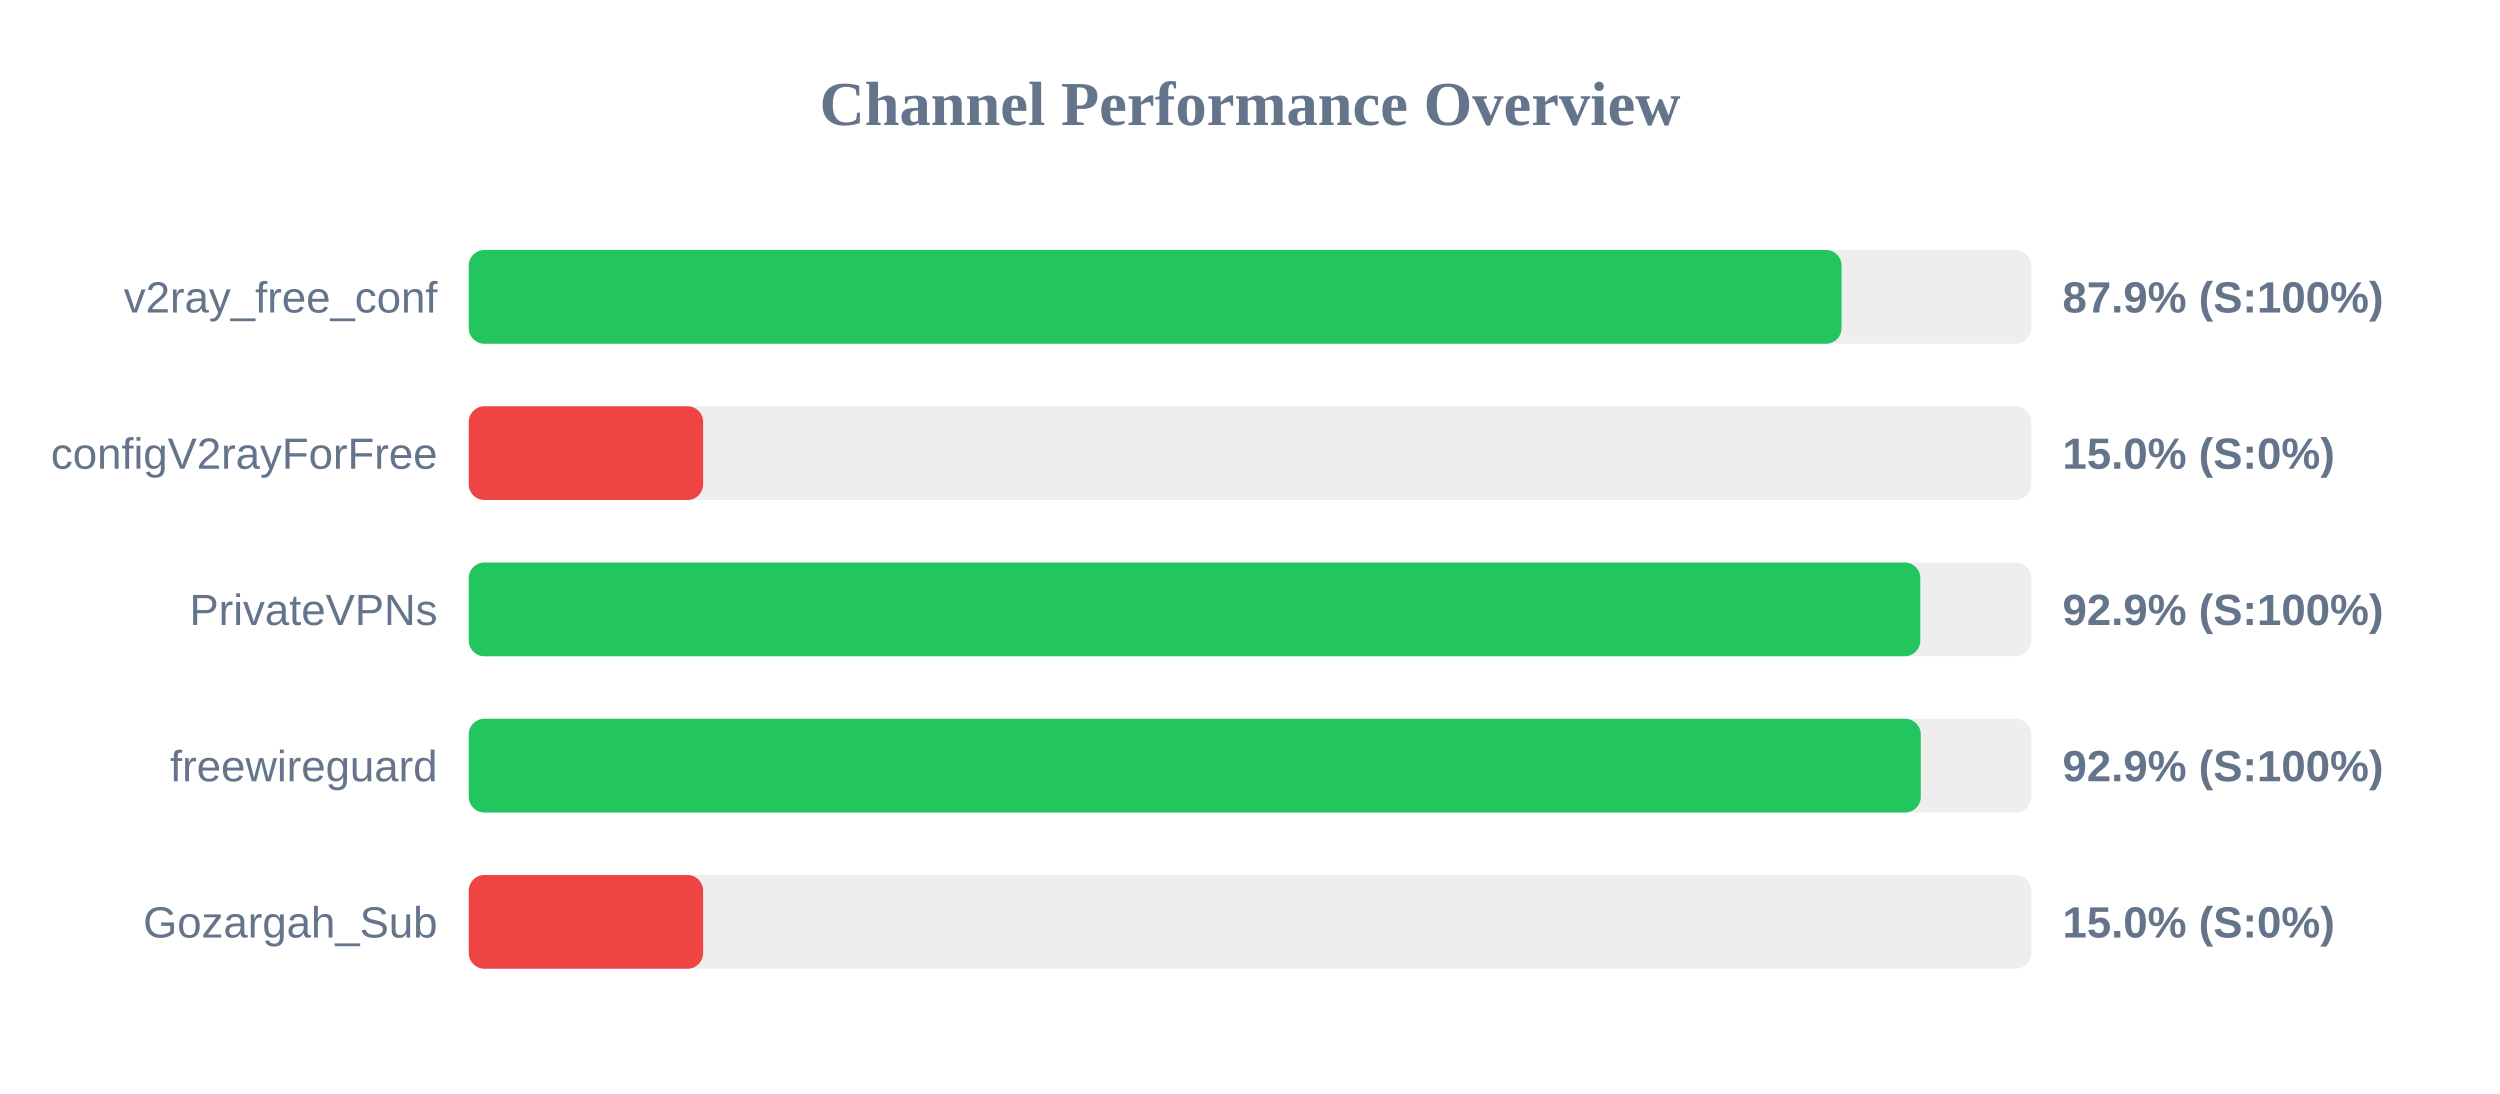
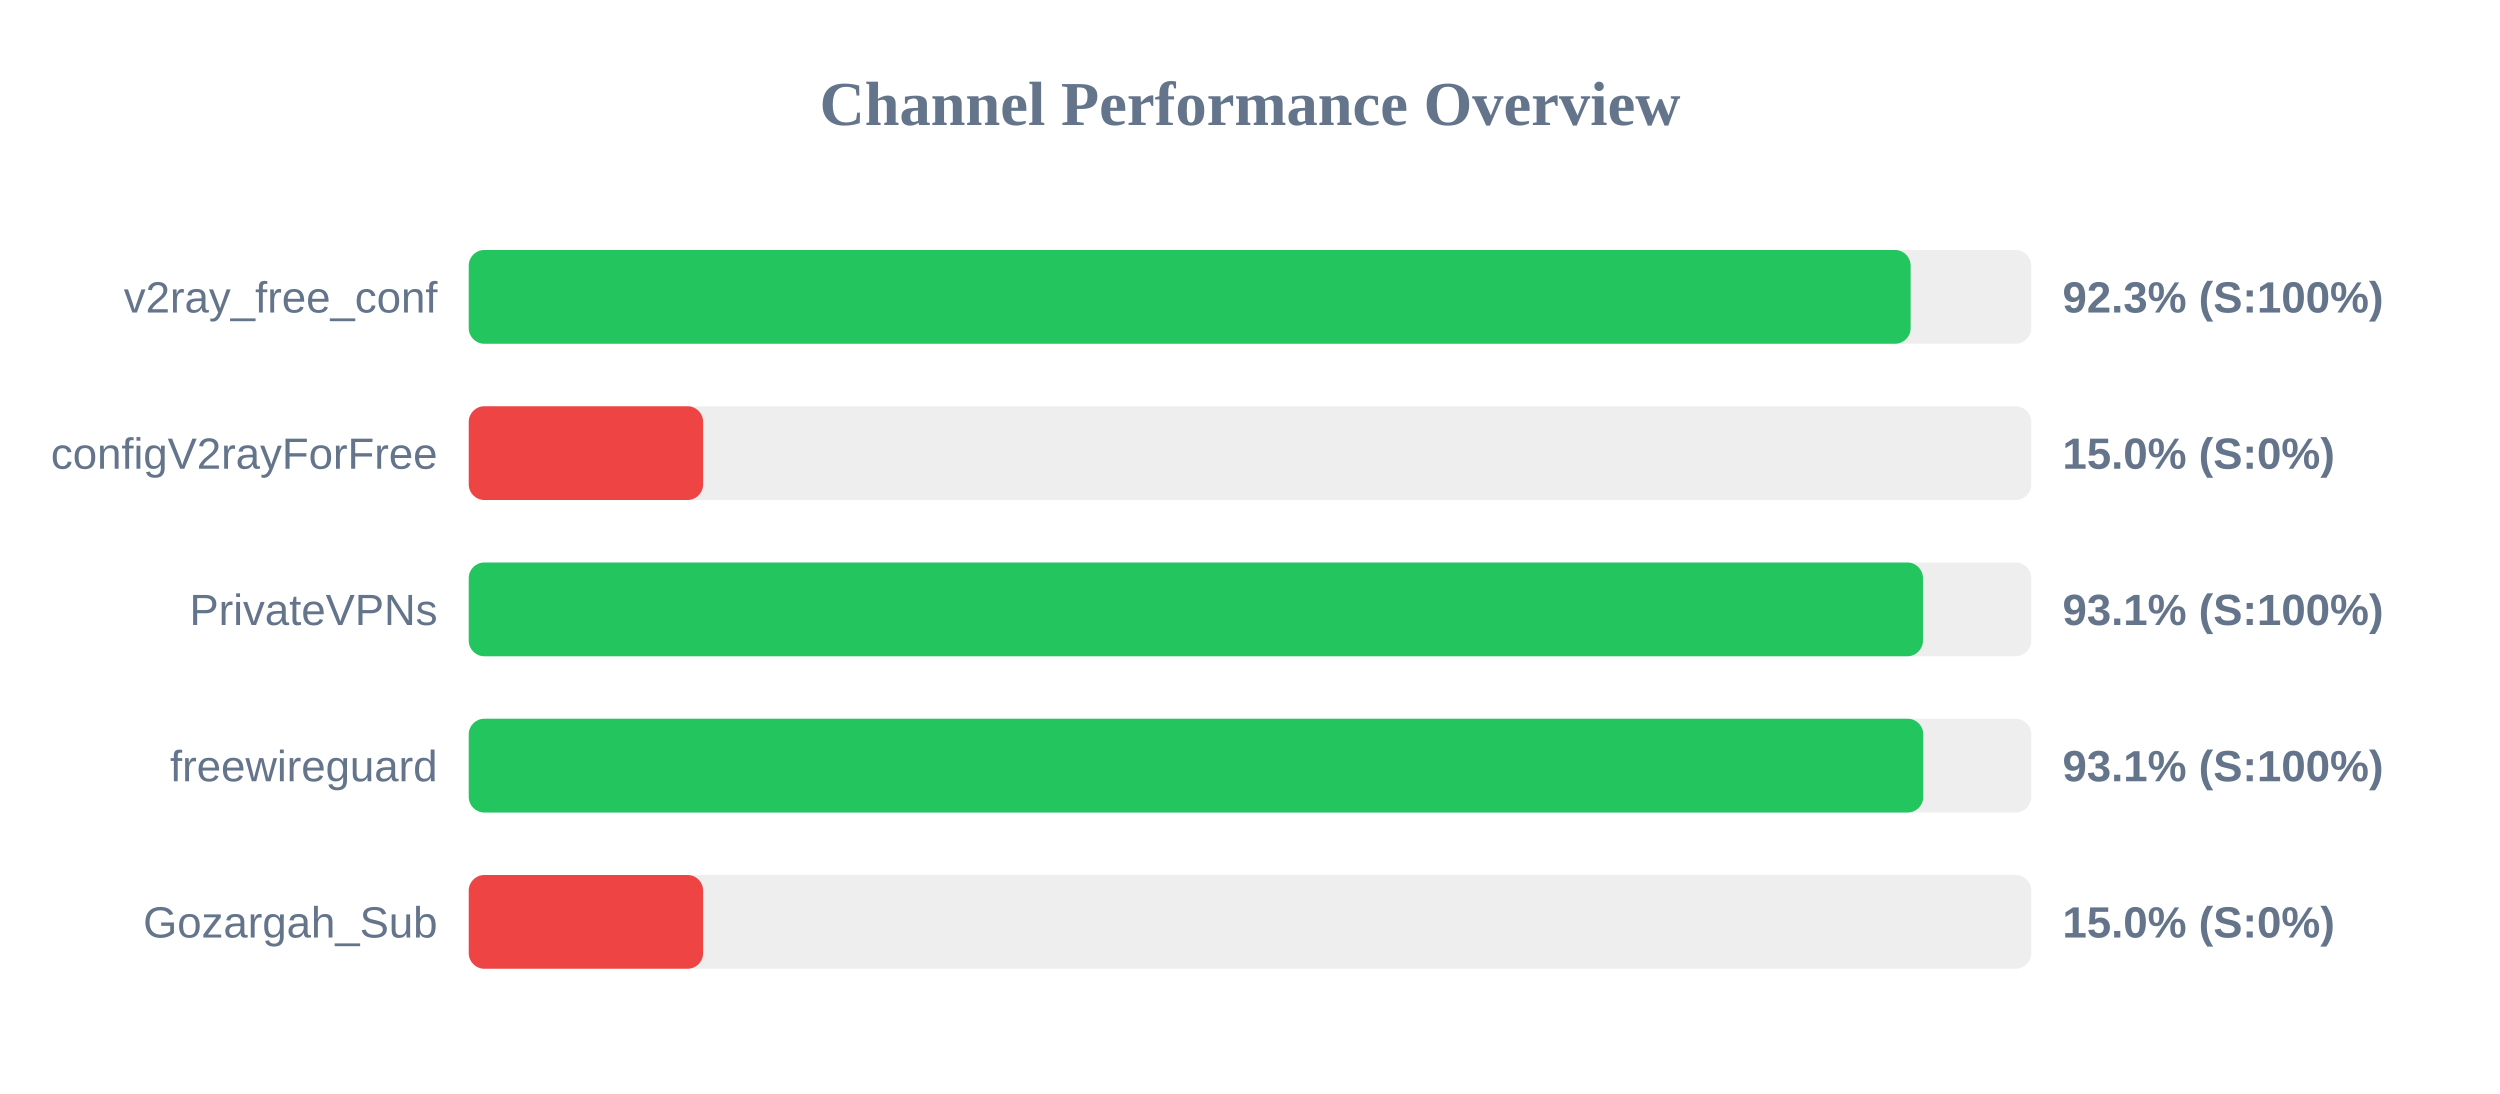
<svg xmlns="http://www.w3.org/2000/svg" width="800" height="350" version="1.1">
  <style>
        .row { font: 14px Arial; fill: #64748b; }
        .score { font: bold 14px Arial; fill: #64748b; }
    </style>
  <text x="400" y="40" text-anchor="middle" font-size="20px" font-weight="bold" fill="#64748b">Channel Performance Overview</text>
  <rect x="150" y="80" width="500" height="30" fill="#eee" rx="5" />
-   <rect x="150" y="80" width="439.3" height="30" fill="#22c55e" rx="5" />
+   <rect x="150" y="80" width="461.4" height="30" fill="#22c55e" rx="5" />
  <text x="140" y="100" text-anchor="end" class="row">v2ray_free_conf</text>
-   <text x="660" y="100" text-anchor="start" class="score">87.9% (S:100%)</text>
+   <text x="660" y="100" text-anchor="start" class="score">92.3% (S:100%)</text>
  <rect x="150" y="130" width="500" height="30" fill="#eee" rx="5" />
  <rect x="150" y="130" width="75.0" height="30" fill="#ef4444" rx="5" />
  <text x="140" y="150" text-anchor="end" class="row">configV2rayForFree</text>
  <text x="660" y="150" text-anchor="start" class="score">15.0% (S:0%)</text>
  <rect x="150" y="180" width="500" height="30" fill="#eee" rx="5" />
-   <rect x="150" y="180" width="464.5" height="30" fill="#22c55e" rx="5" />
+   <rect x="150" y="180" width="465.35" height="30" fill="#22c55e" rx="5" />
  <text x="140" y="200" text-anchor="end" class="row">PrivateVPNs</text>
-   <text x="660" y="200" text-anchor="start" class="score">92.9% (S:100%)</text>
+   <text x="660" y="200" text-anchor="start" class="score">93.1% (S:100%)</text>
  <rect x="150" y="230" width="500" height="30" fill="#eee" rx="5" />
-   <rect x="150" y="230" width="464.65" height="30" fill="#22c55e" rx="5" />
+   <rect x="150" y="230" width="465.45" height="30" fill="#22c55e" rx="5" />
  <text x="140" y="250" text-anchor="end" class="row">freewireguard</text>
-   <text x="660" y="250" text-anchor="start" class="score">92.9% (S:100%)</text>
+   <text x="660" y="250" text-anchor="start" class="score">93.1% (S:100%)</text>
  <rect x="150" y="280" width="500" height="30" fill="#eee" rx="5" />
  <rect x="150" y="280" width="75.0" height="30" fill="#ef4444" rx="5" />
  <text x="140" y="300" text-anchor="end" class="row">Gozargah_Sub</text>
  <text x="660" y="300" text-anchor="start" class="score">15.0% (S:0%)</text>
</svg>
